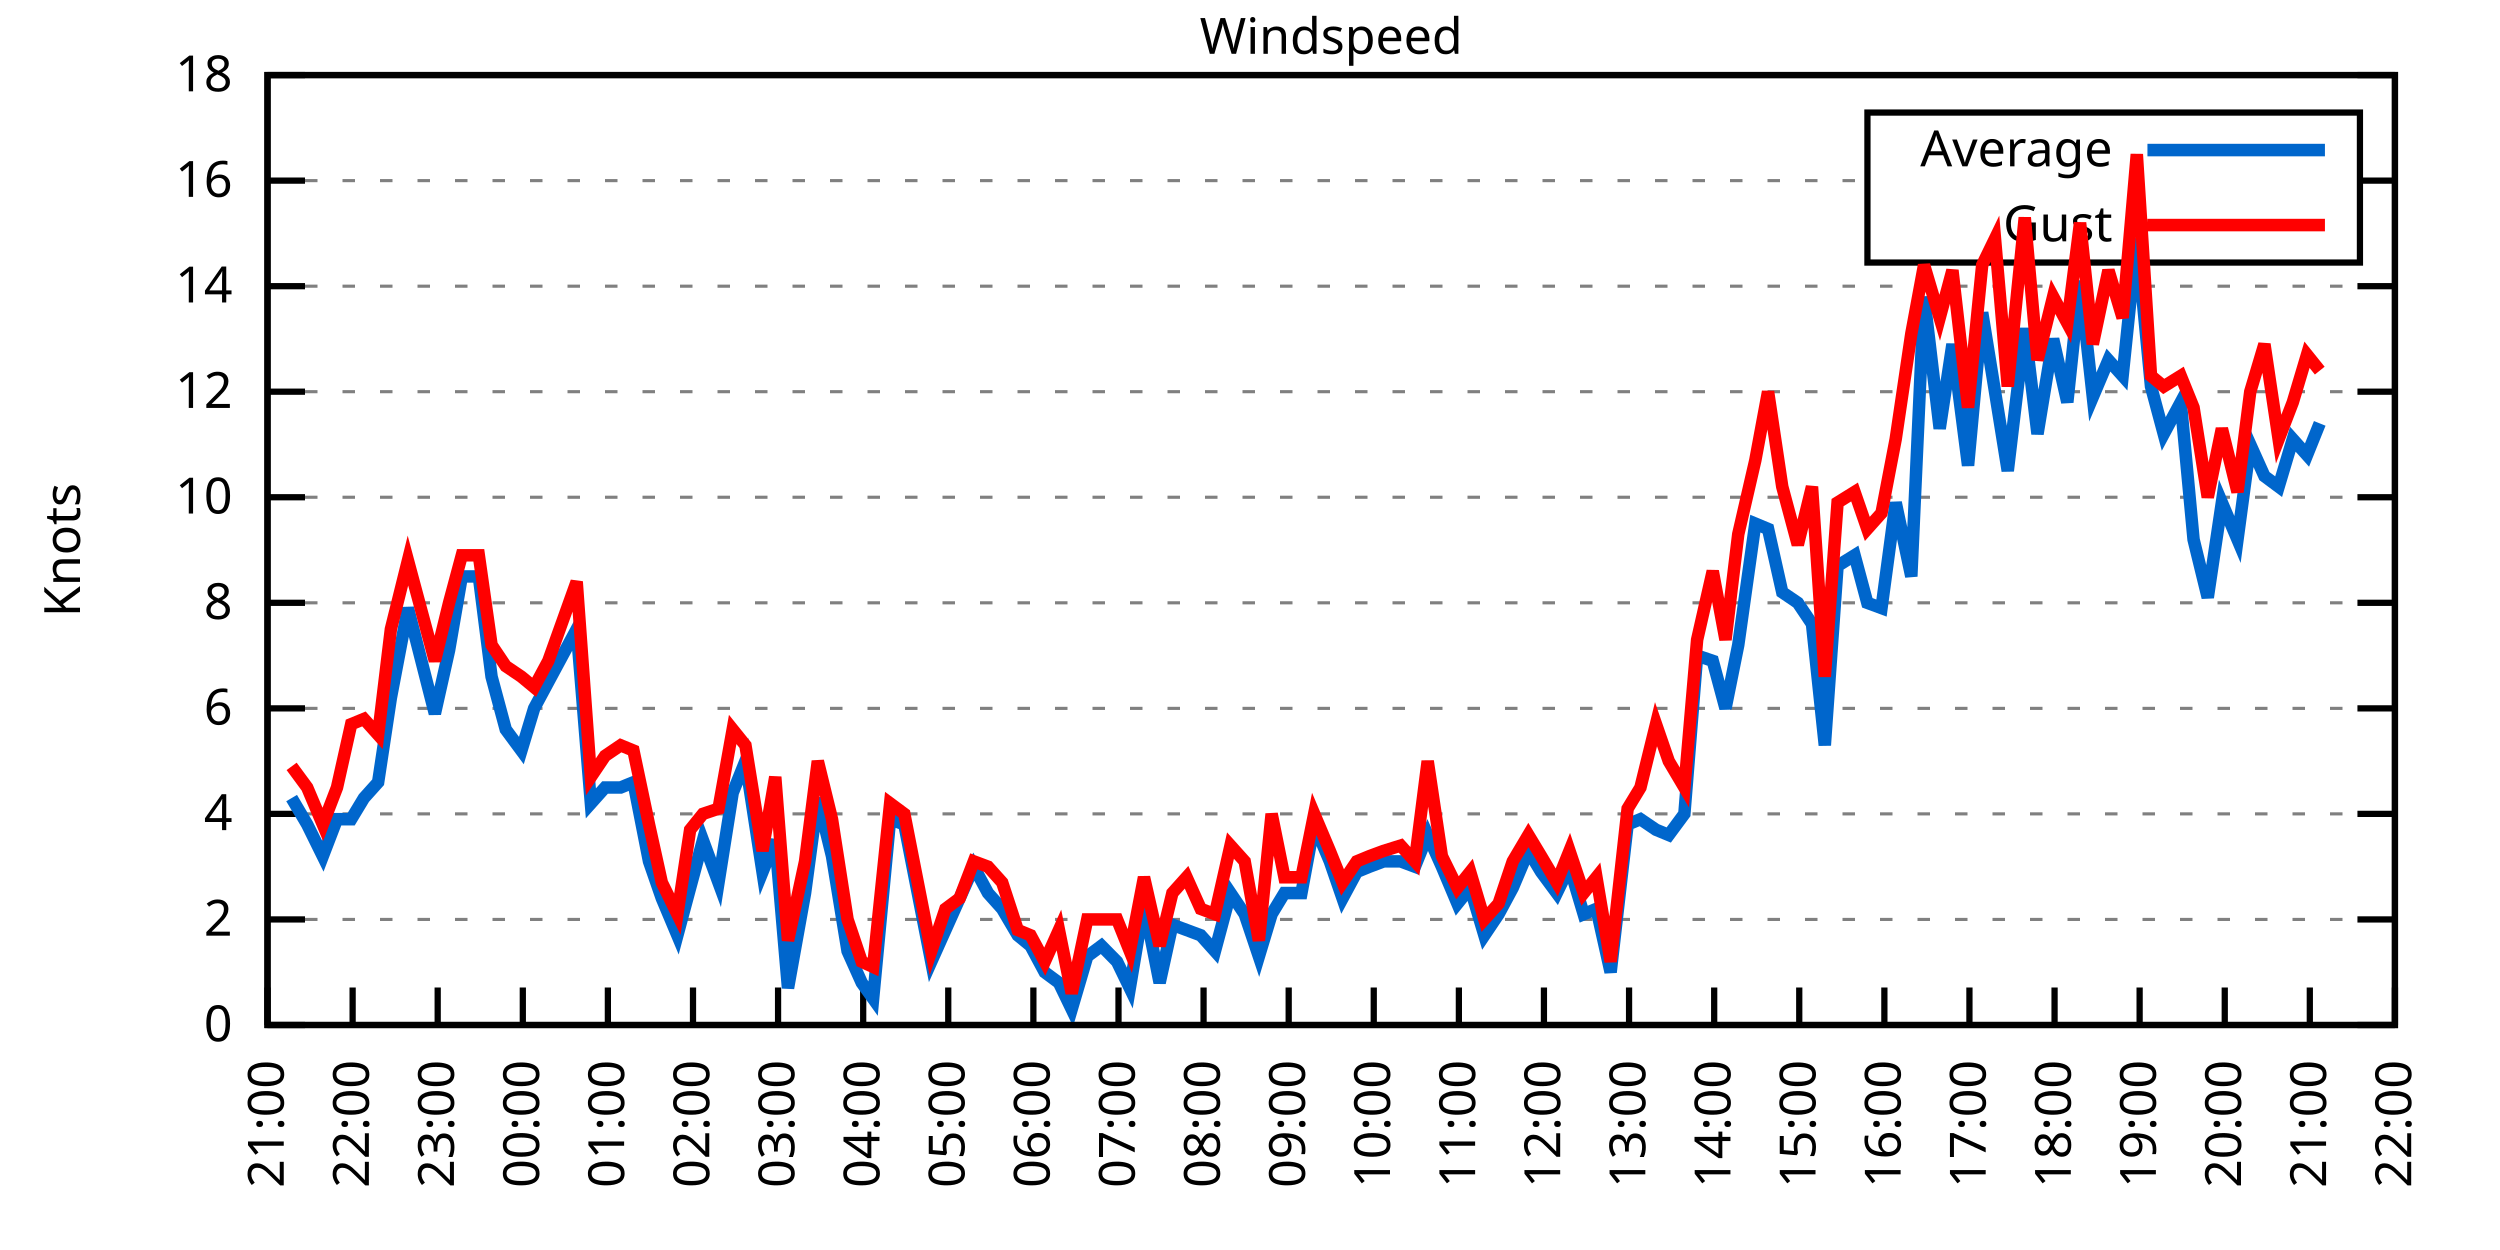
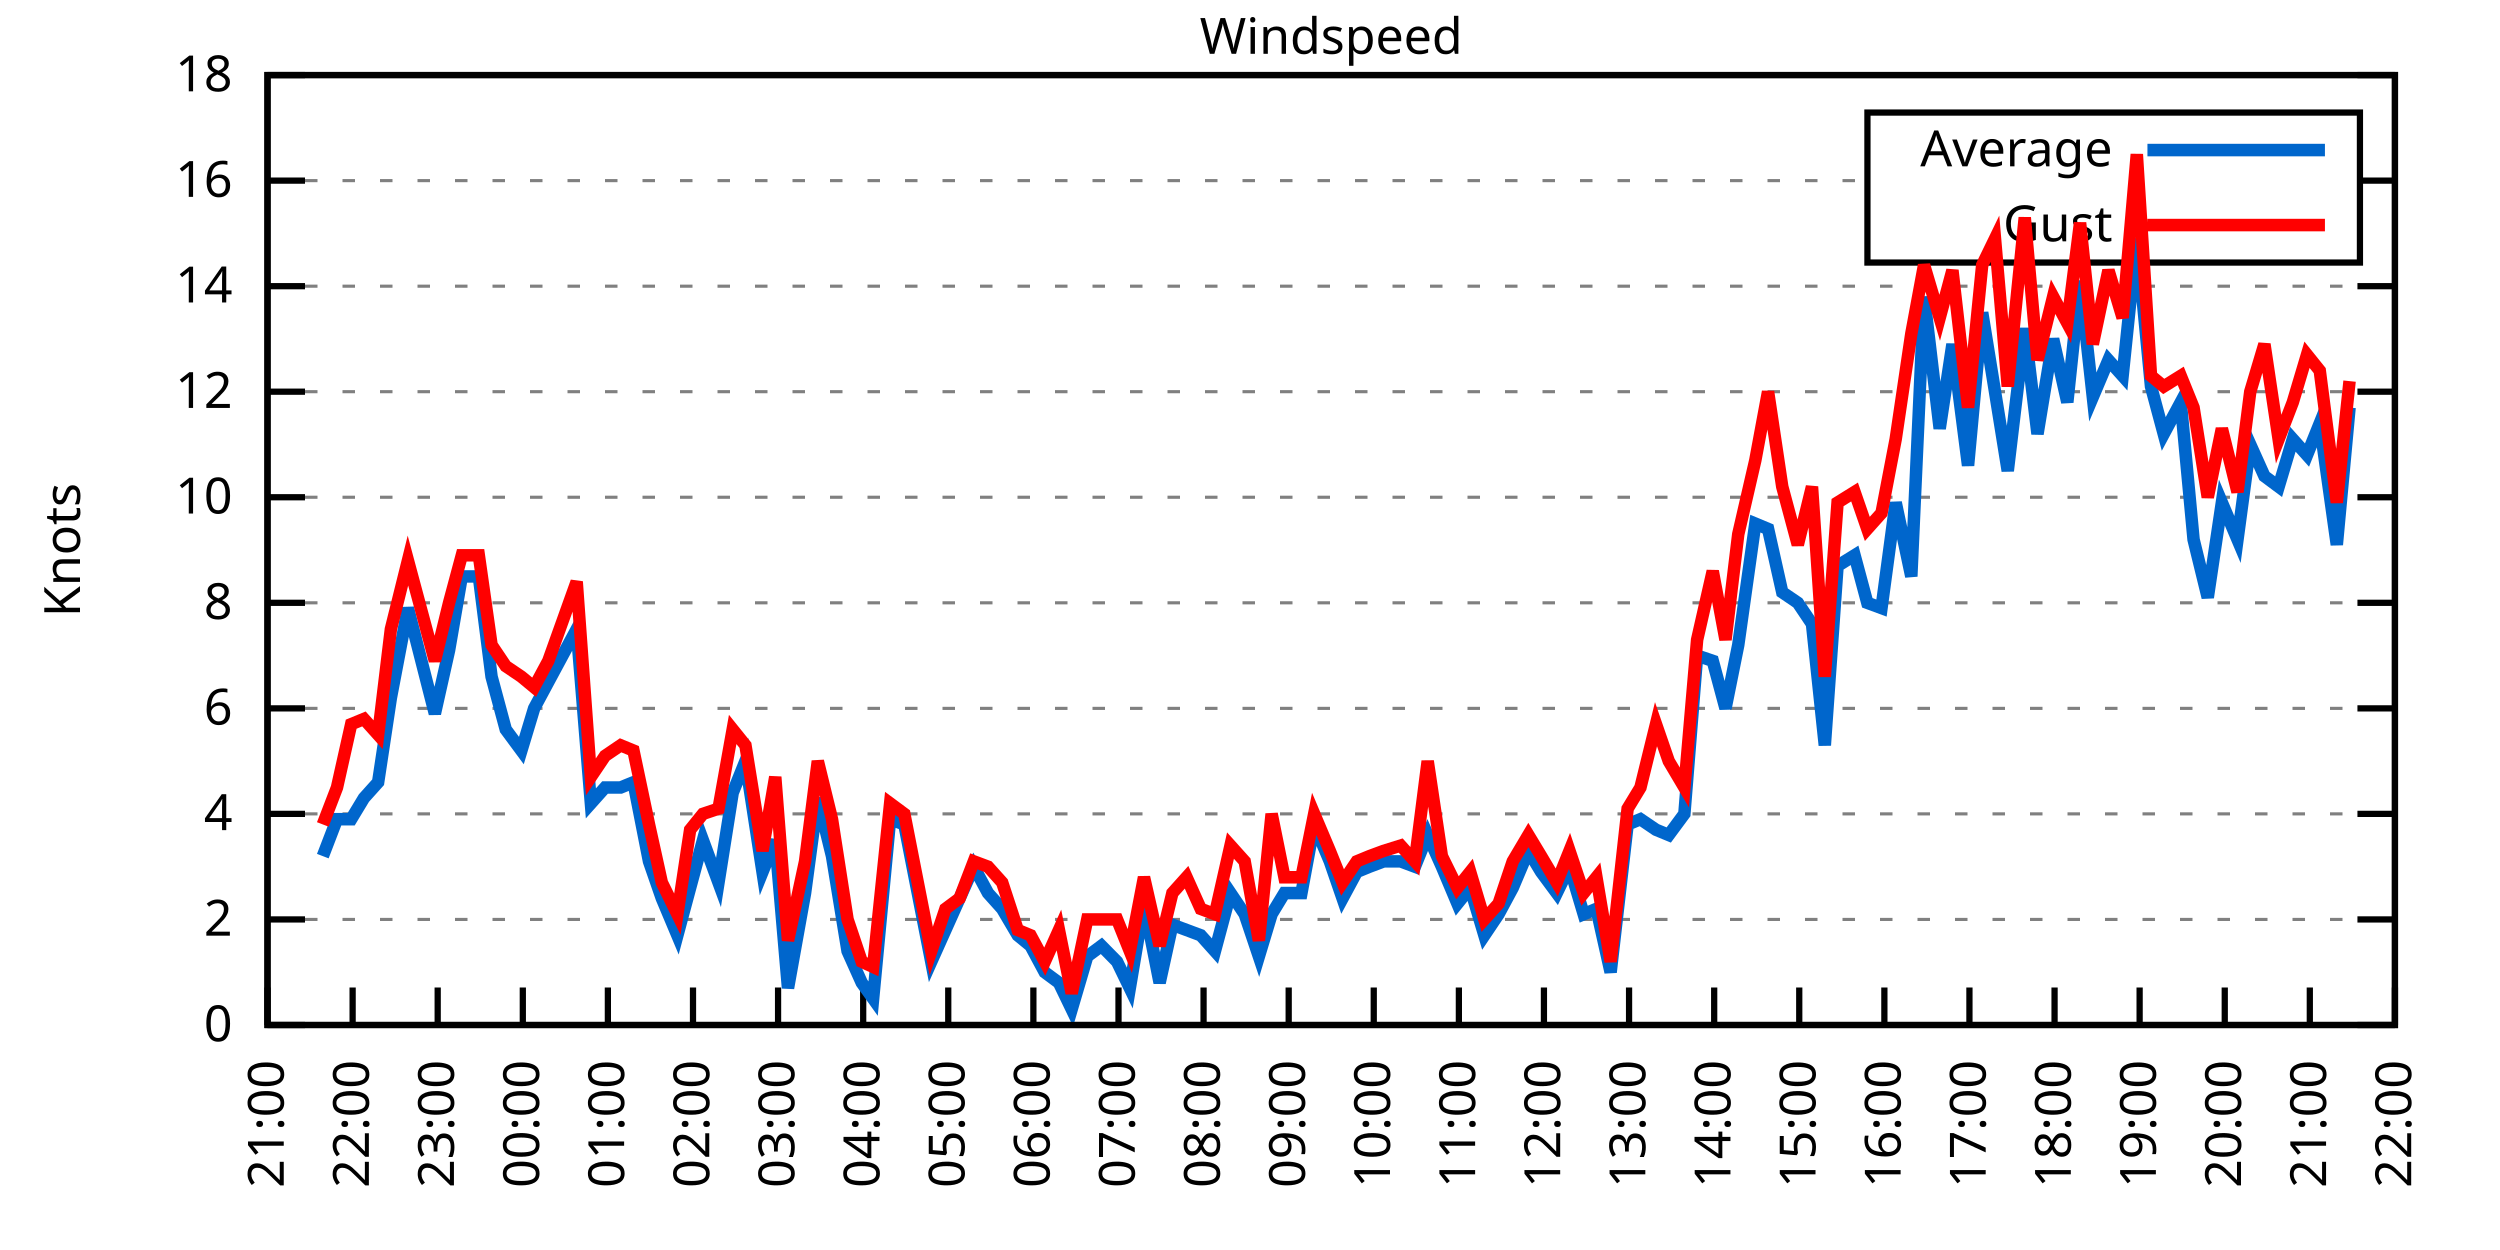
<svg xmlns="http://www.w3.org/2000/svg" xmlns:xlink="http://www.w3.org/1999/xlink" width="400" height="200" viewBox="0 0 400 200">
  <g id="gnuplot_canvas">
    <rect x="0" y="0" width="400" height="200" fill="none" />
    <defs>
      <circle id="gpDot" r="0.5" stroke-width="0.5" stroke="currentColor" />
      <path id="gpPt0" stroke-width="0.333" stroke="currentColor" d="M-1,0 h2 M0,-1 v2" />
      <path id="gpPt1" stroke-width="0.333" stroke="currentColor" d="M-1,-1 L1,1 M1,-1 L-1,1" />
      <path id="gpPt2" stroke-width="0.333" stroke="currentColor" d="M-1,0 L1,0 M0,-1 L0,1 M-1,-1 L1,1 M-1,1 L1,-1" />
      <rect id="gpPt3" stroke-width="0.333" stroke="currentColor" x="-1" y="-1" width="2" height="2" />
      <rect id="gpPt4" stroke-width="0.333" stroke="currentColor" fill="currentColor" x="-1" y="-1" width="2" height="2" />
      <circle id="gpPt5" stroke-width="0.333" stroke="currentColor" cx="0" cy="0" r="1" />
      <use xlink:href="#gpPt5" id="gpPt6" fill="currentColor" stroke="none" />
      <path id="gpPt7" stroke-width="0.333" stroke="currentColor" d="M0,-1.33 L-1.33,0.67 L1.33,0.67 z" />
      <use xlink:href="#gpPt7" id="gpPt8" fill="currentColor" stroke="none" />
      <use xlink:href="#gpPt7" id="gpPt9" stroke="currentColor" transform="rotate(180)" />
      <use xlink:href="#gpPt9" id="gpPt10" fill="currentColor" stroke="none" />
      <use xlink:href="#gpPt3" id="gpPt11" stroke="currentColor" transform="rotate(45)" />
      <use xlink:href="#gpPt11" id="gpPt12" fill="currentColor" stroke="none" />
      <path id="gpPt13" stroke-width="0.333" stroke="currentColor" d="M0,1.330 L1.265,0.411 L0.782,-1.067 L-0.782,-1.076 L-1.265,0.411 z" />
      <use xlink:href="#gpPt13" id="gpPt14" fill="currentColor" stroke="none" />
      <filter id="textbox" filterUnits="objectBoundingBox" x="0" y="0" height="1" width="1">
        <feFlood flood-color="white" flood-opacity="1" result="bgnd" />
        <feComposite in="SourceGraphic" in2="bgnd" operator="atop" />
      </filter>
      <filter id="greybox" filterUnits="objectBoundingBox" x="0" y="0" height="1" width="1">
        <feFlood flood-color="lightgrey" flood-opacity="1" result="grey" />
        <feComposite in="SourceGraphic" in2="grey" operator="atop" />
      </filter>
    </defs>
    <g fill="none" color="white" stroke="currentColor" stroke-width="1.00" stroke-linecap="butt" stroke-linejoin="miter">
</g>
    <g fill="none" color="black" stroke="currentColor" stroke-width="1.00" stroke-linecap="butt" stroke-linejoin="miter">
      <g stroke="none" shape-rendering="crispEdges">
        <polygon fill="rgb(255, 255, 255)" points="42.80,164.00 383.18,164.00 383.18,12.02 42.80,12.02 " />
      </g>
    </g>
    <g fill="none" color="black" stroke="currentColor" stroke-width="1.00" stroke-linecap="butt" stroke-linejoin="miter">
</g>
    <g fill="none" color="black" stroke="black" stroke-width="0.50" stroke-linecap="butt" stroke-linejoin="miter">
</g>
    <g fill="none" color="gray" stroke="currentColor" stroke-width="0.50" stroke-linecap="butt" stroke-linejoin="miter">
      <path stroke="gray" stroke-dasharray="2,4" class="gridline" d="M42.80,164.00 L383.19,164.00  " />
    </g>
    <g fill="none" color="gray" stroke="gray" stroke-width="1.00" stroke-linecap="butt" stroke-linejoin="miter">
</g>
    <g fill="none" color="black" stroke="currentColor" stroke-width="1.00" stroke-linecap="butt" stroke-linejoin="miter">
      <path stroke="black" d="M42.80,164.00 L48.80,164.00 M383.19,164.00 L377.19,164.00  " />
      <g transform="translate(37.20,166.60)" stroke="none" fill="black" font-family="Sans" font-size="8.00" text-anchor="end">
        <text>
          <tspan font-family="Sans"> 0</tspan>
        </text>
      </g>
    </g>
    <g fill="none" color="black" stroke="currentColor" stroke-width="1.00" stroke-linecap="butt" stroke-linejoin="miter">
</g>
    <g fill="none" color="black" stroke="black" stroke-width="0.50" stroke-linecap="butt" stroke-linejoin="miter">
</g>
    <g fill="none" color="gray" stroke="currentColor" stroke-width="0.50" stroke-linecap="butt" stroke-linejoin="miter">
      <path stroke="gray" stroke-dasharray="2,4" class="gridline" d="M42.80,147.11 L383.19,147.11  " />
    </g>
    <g fill="none" color="gray" stroke="gray" stroke-width="1.00" stroke-linecap="butt" stroke-linejoin="miter">
</g>
    <g fill="none" color="black" stroke="currentColor" stroke-width="1.00" stroke-linecap="butt" stroke-linejoin="miter">
      <path stroke="black" d="M42.80,147.11 L48.80,147.11 M383.19,147.11 L377.19,147.11  " />
      <g transform="translate(37.20,149.71)" stroke="none" fill="black" font-family="Sans" font-size="8.00" text-anchor="end">
        <text>
          <tspan font-family="Sans"> 2</tspan>
        </text>
      </g>
    </g>
    <g fill="none" color="black" stroke="currentColor" stroke-width="1.00" stroke-linecap="butt" stroke-linejoin="miter">
</g>
    <g fill="none" color="black" stroke="black" stroke-width="0.50" stroke-linecap="butt" stroke-linejoin="miter">
</g>
    <g fill="none" color="gray" stroke="currentColor" stroke-width="0.50" stroke-linecap="butt" stroke-linejoin="miter">
      <path stroke="gray" stroke-dasharray="2,4" class="gridline" d="M42.80,130.22 L383.19,130.22  " />
    </g>
    <g fill="none" color="gray" stroke="gray" stroke-width="1.00" stroke-linecap="butt" stroke-linejoin="miter">
</g>
    <g fill="none" color="black" stroke="currentColor" stroke-width="1.00" stroke-linecap="butt" stroke-linejoin="miter">
      <path stroke="black" d="M42.80,130.22 L48.80,130.22 M383.19,130.22 L377.19,130.22  " />
      <g transform="translate(37.20,132.82)" stroke="none" fill="black" font-family="Sans" font-size="8.00" text-anchor="end">
        <text>
          <tspan font-family="Sans"> 4</tspan>
        </text>
      </g>
    </g>
    <g fill="none" color="black" stroke="currentColor" stroke-width="1.00" stroke-linecap="butt" stroke-linejoin="miter">
</g>
    <g fill="none" color="black" stroke="black" stroke-width="0.50" stroke-linecap="butt" stroke-linejoin="miter">
</g>
    <g fill="none" color="gray" stroke="currentColor" stroke-width="0.50" stroke-linecap="butt" stroke-linejoin="miter">
      <path stroke="gray" stroke-dasharray="2,4" class="gridline" d="M42.80,113.34 L383.19,113.34  " />
    </g>
    <g fill="none" color="gray" stroke="gray" stroke-width="1.00" stroke-linecap="butt" stroke-linejoin="miter">
</g>
    <g fill="none" color="black" stroke="currentColor" stroke-width="1.00" stroke-linecap="butt" stroke-linejoin="miter">
      <path stroke="black" d="M42.80,113.34 L48.80,113.34 M383.19,113.34 L377.19,113.34  " />
      <g transform="translate(37.20,115.94)" stroke="none" fill="black" font-family="Sans" font-size="8.00" text-anchor="end">
        <text>
          <tspan font-family="Sans"> 6</tspan>
        </text>
      </g>
    </g>
    <g fill="none" color="black" stroke="currentColor" stroke-width="1.00" stroke-linecap="butt" stroke-linejoin="miter">
</g>
    <g fill="none" color="black" stroke="black" stroke-width="0.50" stroke-linecap="butt" stroke-linejoin="miter">
</g>
    <g fill="none" color="gray" stroke="currentColor" stroke-width="0.50" stroke-linecap="butt" stroke-linejoin="miter">
      <path stroke="gray" stroke-dasharray="2,4" class="gridline" d="M42.80,96.45 L383.19,96.45  " />
    </g>
    <g fill="none" color="gray" stroke="gray" stroke-width="1.00" stroke-linecap="butt" stroke-linejoin="miter">
</g>
    <g fill="none" color="black" stroke="currentColor" stroke-width="1.00" stroke-linecap="butt" stroke-linejoin="miter">
      <path stroke="black" d="M42.80,96.45 L48.80,96.45 M383.19,96.45 L377.19,96.45  " />
      <g transform="translate(37.20,99.05)" stroke="none" fill="black" font-family="Sans" font-size="8.00" text-anchor="end">
        <text>
          <tspan font-family="Sans"> 8</tspan>
        </text>
      </g>
    </g>
    <g fill="none" color="black" stroke="currentColor" stroke-width="1.00" stroke-linecap="butt" stroke-linejoin="miter">
</g>
    <g fill="none" color="black" stroke="black" stroke-width="0.50" stroke-linecap="butt" stroke-linejoin="miter">
</g>
    <g fill="none" color="gray" stroke="currentColor" stroke-width="0.50" stroke-linecap="butt" stroke-linejoin="miter">
      <path stroke="gray" stroke-dasharray="2,4" class="gridline" d="M42.80,79.56 L383.19,79.56  " />
    </g>
    <g fill="none" color="gray" stroke="gray" stroke-width="1.00" stroke-linecap="butt" stroke-linejoin="miter">
</g>
    <g fill="none" color="black" stroke="currentColor" stroke-width="1.00" stroke-linecap="butt" stroke-linejoin="miter">
      <path stroke="black" d="M42.80,79.56 L48.80,79.56 M383.19,79.56 L377.19,79.56  " />
      <g transform="translate(37.20,82.16)" stroke="none" fill="black" font-family="Sans" font-size="8.00" text-anchor="end">
        <text>
          <tspan font-family="Sans"> 10</tspan>
        </text>
      </g>
    </g>
    <g fill="none" color="black" stroke="currentColor" stroke-width="1.00" stroke-linecap="butt" stroke-linejoin="miter">
</g>
    <g fill="none" color="black" stroke="black" stroke-width="0.50" stroke-linecap="butt" stroke-linejoin="miter">
</g>
    <g fill="none" color="gray" stroke="currentColor" stroke-width="0.50" stroke-linecap="butt" stroke-linejoin="miter">
      <path stroke="gray" stroke-dasharray="2,4" class="gridline" d="M42.80,62.67 L383.19,62.67  " />
    </g>
    <g fill="none" color="gray" stroke="gray" stroke-width="1.00" stroke-linecap="butt" stroke-linejoin="miter">
</g>
    <g fill="none" color="black" stroke="currentColor" stroke-width="1.00" stroke-linecap="butt" stroke-linejoin="miter">
      <path stroke="black" d="M42.80,62.67 L48.80,62.67 M383.19,62.67 L377.19,62.67  " />
      <g transform="translate(37.20,65.27)" stroke="none" fill="black" font-family="Sans" font-size="8.00" text-anchor="end">
        <text>
          <tspan font-family="Sans"> 12</tspan>
        </text>
      </g>
    </g>
    <g fill="none" color="black" stroke="currentColor" stroke-width="1.00" stroke-linecap="butt" stroke-linejoin="miter">
</g>
    <g fill="none" color="black" stroke="black" stroke-width="0.50" stroke-linecap="butt" stroke-linejoin="miter">
</g>
    <g fill="none" color="gray" stroke="currentColor" stroke-width="0.50" stroke-linecap="butt" stroke-linejoin="miter">
      <path stroke="gray" stroke-dasharray="2,4" class="gridline" d="M42.80,45.79 L383.19,45.79  " />
    </g>
    <g fill="none" color="gray" stroke="gray" stroke-width="1.00" stroke-linecap="butt" stroke-linejoin="miter">
</g>
    <g fill="none" color="black" stroke="currentColor" stroke-width="1.00" stroke-linecap="butt" stroke-linejoin="miter">
      <path stroke="black" d="M42.80,45.79 L48.80,45.79 M383.19,45.79 L377.19,45.79  " />
      <g transform="translate(37.20,48.39)" stroke="none" fill="black" font-family="Sans" font-size="8.00" text-anchor="end">
        <text>
          <tspan font-family="Sans"> 14</tspan>
        </text>
      </g>
    </g>
    <g fill="none" color="black" stroke="currentColor" stroke-width="1.00" stroke-linecap="butt" stroke-linejoin="miter">
</g>
    <g fill="none" color="black" stroke="black" stroke-width="0.50" stroke-linecap="butt" stroke-linejoin="miter">
</g>
    <g fill="none" color="gray" stroke="currentColor" stroke-width="0.50" stroke-linecap="butt" stroke-linejoin="miter">
      <path stroke="gray" stroke-dasharray="2,4" class="gridline" d="M42.80,28.90 L298.79,28.90 M377.59,28.90 L383.19,28.90  " />
    </g>
    <g fill="none" color="gray" stroke="gray" stroke-width="1.00" stroke-linecap="butt" stroke-linejoin="miter">
</g>
    <g fill="none" color="black" stroke="currentColor" stroke-width="1.00" stroke-linecap="butt" stroke-linejoin="miter">
      <path stroke="black" d="M42.80,28.90 L48.80,28.90 M383.19,28.90 L377.19,28.90  " />
      <g transform="translate(37.20,31.50)" stroke="none" fill="black" font-family="Sans" font-size="8.00" text-anchor="end">
        <text>
          <tspan font-family="Sans"> 16</tspan>
        </text>
      </g>
    </g>
    <g fill="none" color="black" stroke="currentColor" stroke-width="1.00" stroke-linecap="butt" stroke-linejoin="miter">
</g>
    <g fill="none" color="black" stroke="black" stroke-width="0.50" stroke-linecap="butt" stroke-linejoin="miter">
</g>
    <g fill="none" color="gray" stroke="currentColor" stroke-width="0.50" stroke-linecap="butt" stroke-linejoin="miter">
      <path stroke="gray" stroke-dasharray="2,4" class="gridline" d="M42.80,12.01 L383.19,12.01  " />
    </g>
    <g fill="none" color="gray" stroke="gray" stroke-width="1.00" stroke-linecap="butt" stroke-linejoin="miter">
</g>
    <g fill="none" color="black" stroke="currentColor" stroke-width="1.00" stroke-linecap="butt" stroke-linejoin="miter">
      <path stroke="black" d="M42.80,12.01 L48.80,12.01 M383.19,12.01 L377.19,12.01  " />
      <g transform="translate(37.20,14.61)" stroke="none" fill="black" font-family="Sans" font-size="8.00" text-anchor="end">
        <text>
          <tspan font-family="Sans"> 18</tspan>
        </text>
      </g>
    </g>
    <g fill="none" color="black" stroke="currentColor" stroke-width="1.00" stroke-linecap="butt" stroke-linejoin="miter">
      <path stroke="black" d="M42.80,164.00 L42.80,158.00  " />
      <g transform="translate(45.40,169.60) rotate(270.00)" stroke="none" fill="black" font-family="Sans" font-size="8.00" text-anchor="end">
        <text>
          <tspan font-family="Sans">21:00</tspan>
        </text>
      </g>
    </g>
    <g fill="none" color="black" stroke="currentColor" stroke-width="1.00" stroke-linecap="butt" stroke-linejoin="miter">
      <path stroke="black" d="M56.42,164.00 L56.42,158.00  " />
      <g transform="translate(59.02,169.60) rotate(270.00)" stroke="none" fill="black" font-family="Sans" font-size="8.00" text-anchor="end">
        <text>
          <tspan font-family="Sans">22:00</tspan>
        </text>
      </g>
    </g>
    <g fill="none" color="black" stroke="currentColor" stroke-width="1.00" stroke-linecap="butt" stroke-linejoin="miter">
      <path stroke="black" d="M70.03,164.00 L70.03,158.00  " />
      <g transform="translate(72.63,169.60) rotate(270.00)" stroke="none" fill="black" font-family="Sans" font-size="8.00" text-anchor="end">
        <text>
          <tspan font-family="Sans">23:00</tspan>
        </text>
      </g>
    </g>
    <g fill="none" color="black" stroke="currentColor" stroke-width="1.00" stroke-linecap="butt" stroke-linejoin="miter">
      <path stroke="black" d="M83.65,164.00 L83.65,158.00  " />
      <g transform="translate(86.25,169.60) rotate(270.00)" stroke="none" fill="black" font-family="Sans" font-size="8.00" text-anchor="end">
        <text>
          <tspan font-family="Sans">00:00</tspan>
        </text>
      </g>
    </g>
    <g fill="none" color="black" stroke="currentColor" stroke-width="1.00" stroke-linecap="butt" stroke-linejoin="miter">
      <path stroke="black" d="M97.26,164.00 L97.26,158.00  " />
      <g transform="translate(99.86,169.60) rotate(270.00)" stroke="none" fill="black" font-family="Sans" font-size="8.00" text-anchor="end">
        <text>
          <tspan font-family="Sans">01:00</tspan>
        </text>
      </g>
    </g>
    <g fill="none" color="black" stroke="currentColor" stroke-width="1.00" stroke-linecap="butt" stroke-linejoin="miter">
      <path stroke="black" d="M110.88,164.00 L110.88,158.00  " />
      <g transform="translate(113.48,169.60) rotate(270.00)" stroke="none" fill="black" font-family="Sans" font-size="8.00" text-anchor="end">
        <text>
          <tspan font-family="Sans">02:00</tspan>
        </text>
      </g>
    </g>
    <g fill="none" color="black" stroke="currentColor" stroke-width="1.00" stroke-linecap="butt" stroke-linejoin="miter">
      <path stroke="black" d="M124.49,164.00 L124.49,158.00  " />
      <g transform="translate(127.09,169.60) rotate(270.00)" stroke="none" fill="black" font-family="Sans" font-size="8.00" text-anchor="end">
        <text>
          <tspan font-family="Sans">03:00</tspan>
        </text>
      </g>
    </g>
    <g fill="none" color="black" stroke="currentColor" stroke-width="1.00" stroke-linecap="butt" stroke-linejoin="miter">
      <path stroke="black" d="M138.11,164.00 L138.11,158.00  " />
      <g transform="translate(140.71,169.60) rotate(270.00)" stroke="none" fill="black" font-family="Sans" font-size="8.00" text-anchor="end">
        <text>
          <tspan font-family="Sans">04:00</tspan>
        </text>
      </g>
    </g>
    <g fill="none" color="black" stroke="currentColor" stroke-width="1.00" stroke-linecap="butt" stroke-linejoin="miter">
      <path stroke="black" d="M151.72,164.00 L151.72,158.00  " />
      <g transform="translate(154.32,169.60) rotate(270.00)" stroke="none" fill="black" font-family="Sans" font-size="8.00" text-anchor="end">
        <text>
          <tspan font-family="Sans">05:00</tspan>
        </text>
      </g>
    </g>
    <g fill="none" color="black" stroke="currentColor" stroke-width="1.00" stroke-linecap="butt" stroke-linejoin="miter">
      <path stroke="black" d="M165.34,164.00 L165.34,158.00  " />
      <g transform="translate(167.94,169.60) rotate(270.00)" stroke="none" fill="black" font-family="Sans" font-size="8.00" text-anchor="end">
        <text>
          <tspan font-family="Sans">06:00</tspan>
        </text>
      </g>
    </g>
    <g fill="none" color="black" stroke="currentColor" stroke-width="1.00" stroke-linecap="butt" stroke-linejoin="miter">
      <path stroke="black" d="M178.96,164.00 L178.96,158.00  " />
      <g transform="translate(181.56,169.60) rotate(270.00)" stroke="none" fill="black" font-family="Sans" font-size="8.00" text-anchor="end">
        <text>
          <tspan font-family="Sans">07:00</tspan>
        </text>
      </g>
    </g>
    <g fill="none" color="black" stroke="currentColor" stroke-width="1.00" stroke-linecap="butt" stroke-linejoin="miter">
      <path stroke="black" d="M192.57,164.00 L192.57,158.00  " />
      <g transform="translate(195.17,169.60) rotate(270.00)" stroke="none" fill="black" font-family="Sans" font-size="8.00" text-anchor="end">
        <text>
          <tspan font-family="Sans">08:00</tspan>
        </text>
      </g>
    </g>
    <g fill="none" color="black" stroke="currentColor" stroke-width="1.00" stroke-linecap="butt" stroke-linejoin="miter">
      <path stroke="black" d="M206.19,164.00 L206.19,158.00  " />
      <g transform="translate(208.79,169.60) rotate(270.00)" stroke="none" fill="black" font-family="Sans" font-size="8.00" text-anchor="end">
        <text>
          <tspan font-family="Sans">09:00</tspan>
        </text>
      </g>
    </g>
    <g fill="none" color="black" stroke="currentColor" stroke-width="1.00" stroke-linecap="butt" stroke-linejoin="miter">
      <path stroke="black" d="M219.80,164.00 L219.80,158.00  " />
      <g transform="translate(222.40,169.60) rotate(270.00)" stroke="none" fill="black" font-family="Sans" font-size="8.00" text-anchor="end">
        <text>
          <tspan font-family="Sans">10:00</tspan>
        </text>
      </g>
    </g>
    <g fill="none" color="black" stroke="currentColor" stroke-width="1.00" stroke-linecap="butt" stroke-linejoin="miter">
      <path stroke="black" d="M233.42,164.00 L233.42,158.00  " />
      <g transform="translate(236.02,169.60) rotate(270.00)" stroke="none" fill="black" font-family="Sans" font-size="8.00" text-anchor="end">
        <text>
          <tspan font-family="Sans">11:00</tspan>
        </text>
      </g>
    </g>
    <g fill="none" color="black" stroke="currentColor" stroke-width="1.00" stroke-linecap="butt" stroke-linejoin="miter">
      <path stroke="black" d="M247.03,164.00 L247.03,158.00  " />
      <g transform="translate(249.63,169.60) rotate(270.00)" stroke="none" fill="black" font-family="Sans" font-size="8.00" text-anchor="end">
        <text>
          <tspan font-family="Sans">12:00</tspan>
        </text>
      </g>
    </g>
    <g fill="none" color="black" stroke="currentColor" stroke-width="1.00" stroke-linecap="butt" stroke-linejoin="miter">
      <path stroke="black" d="M260.65,164.00 L260.65,158.00  " />
      <g transform="translate(263.25,169.60) rotate(270.00)" stroke="none" fill="black" font-family="Sans" font-size="8.00" text-anchor="end">
        <text>
          <tspan font-family="Sans">13:00</tspan>
        </text>
      </g>
    </g>
    <g fill="none" color="black" stroke="currentColor" stroke-width="1.00" stroke-linecap="butt" stroke-linejoin="miter">
      <path stroke="black" d="M274.27,164.00 L274.27,158.00  " />
      <g transform="translate(276.87,169.60) rotate(270.00)" stroke="none" fill="black" font-family="Sans" font-size="8.00" text-anchor="end">
        <text>
          <tspan font-family="Sans">14:00</tspan>
        </text>
      </g>
    </g>
    <g fill="none" color="black" stroke="currentColor" stroke-width="1.00" stroke-linecap="butt" stroke-linejoin="miter">
      <path stroke="black" d="M287.88,164.00 L287.88,158.00  " />
      <g transform="translate(290.48,169.60) rotate(270.00)" stroke="none" fill="black" font-family="Sans" font-size="8.00" text-anchor="end">
        <text>
          <tspan font-family="Sans">15:00</tspan>
        </text>
      </g>
    </g>
    <g fill="none" color="black" stroke="currentColor" stroke-width="1.00" stroke-linecap="butt" stroke-linejoin="miter">
      <path stroke="black" d="M301.50,164.00 L301.50,158.00  " />
      <g transform="translate(304.10,169.60) rotate(270.00)" stroke="none" fill="black" font-family="Sans" font-size="8.00" text-anchor="end">
        <text>
          <tspan font-family="Sans">16:00</tspan>
        </text>
      </g>
    </g>
    <g fill="none" color="black" stroke="currentColor" stroke-width="1.00" stroke-linecap="butt" stroke-linejoin="miter">
      <path stroke="black" d="M315.11,164.00 L315.11,158.00  " />
      <g transform="translate(317.71,169.60) rotate(270.00)" stroke="none" fill="black" font-family="Sans" font-size="8.00" text-anchor="end">
        <text>
          <tspan font-family="Sans">17:00</tspan>
        </text>
      </g>
    </g>
    <g fill="none" color="black" stroke="currentColor" stroke-width="1.00" stroke-linecap="butt" stroke-linejoin="miter">
      <path stroke="black" d="M328.73,164.00 L328.73,158.00  " />
      <g transform="translate(331.33,169.60) rotate(270.00)" stroke="none" fill="black" font-family="Sans" font-size="8.00" text-anchor="end">
        <text>
          <tspan font-family="Sans">18:00</tspan>
        </text>
      </g>
    </g>
    <g fill="none" color="black" stroke="currentColor" stroke-width="1.00" stroke-linecap="butt" stroke-linejoin="miter">
      <path stroke="black" d="M342.34,164.00 L342.34,158.00  " />
      <g transform="translate(344.94,169.60) rotate(270.00)" stroke="none" fill="black" font-family="Sans" font-size="8.00" text-anchor="end">
        <text>
          <tspan font-family="Sans">19:00</tspan>
        </text>
      </g>
    </g>
    <g fill="none" color="black" stroke="currentColor" stroke-width="1.00" stroke-linecap="butt" stroke-linejoin="miter">
      <path stroke="black" d="M355.96,164.00 L355.96,158.00  " />
      <g transform="translate(358.56,169.60) rotate(270.00)" stroke="none" fill="black" font-family="Sans" font-size="8.00" text-anchor="end">
        <text>
          <tspan font-family="Sans">20:00</tspan>
        </text>
      </g>
    </g>
    <g fill="none" color="black" stroke="currentColor" stroke-width="1.00" stroke-linecap="butt" stroke-linejoin="miter">
      <path stroke="black" d="M369.57,164.00 L369.57,158.00  " />
      <g transform="translate(372.17,169.60) rotate(270.00)" stroke="none" fill="black" font-family="Sans" font-size="8.00" text-anchor="end">
        <text>
          <tspan font-family="Sans">21:00</tspan>
        </text>
      </g>
    </g>
    <g fill="none" color="black" stroke="currentColor" stroke-width="1.00" stroke-linecap="butt" stroke-linejoin="miter">
      <path stroke="black" d="M383.19,164.00 L383.19,158.00  " />
      <g transform="translate(385.79,169.60) rotate(270.00)" stroke="none" fill="black" font-family="Sans" font-size="8.00" text-anchor="end">
        <text>
          <tspan font-family="Sans">22:00</tspan>
        </text>
      </g>
    </g>
    <g fill="none" color="black" stroke="currentColor" stroke-width="1.00" stroke-linecap="butt" stroke-linejoin="miter">
</g>
    <g fill="none" color="black" stroke="currentColor" stroke-width="1.00" stroke-linecap="butt" stroke-linejoin="miter">
      <path stroke="black" d="M42.80,12.01 L42.80,164.00 L383.19,164.00 L383.19,12.01 L42.80,12.01 Z  " />
    </g>
    <g fill="none" color="black" stroke="currentColor" stroke-width="1.00" stroke-linecap="butt" stroke-linejoin="miter">
</g>
    <g fill="none" color="black" stroke="currentColor" stroke-width="1.00" stroke-linecap="butt" stroke-linejoin="miter">
      <path stroke="black" d="M298.79,42.01 L298.79,18.01 L377.59,18.01 L377.59,42.01 L298.79,42.01 Z  " />
    </g>
    <g id="Windspeed_plot_1">
      <g fill="none" color="white" stroke="black" stroke-width="2.00" stroke-linecap="butt" stroke-linejoin="miter">
</g>
      <g fill="none" color="black" stroke="currentColor" stroke-width="2.00" stroke-linecap="butt" stroke-linejoin="miter">
        <g transform="translate(337.99,26.61)" stroke="none" fill="black" font-family="Sans" font-size="8.00" text-anchor="end">
          <text>
            <tspan font-family="Sans">Average</tspan>
          </text>
        </g>
      </g>
      <g fill="none" color="black" stroke="currentColor" stroke-width="2.00" stroke-linecap="butt" stroke-linejoin="miter">
-         <path stroke="rgb(  0, 102, 204)" d="M343.59,24.01 L371.99,24.01 M46.66,127.69 L49.15,131.91 L51.65,136.98 L53.92,131.07 L56.19,131.07 L58.23,127.69   L60.50,125.16 L62.54,111.65 L65.27,97.29 L69.58,114.18 L71.85,104.05 L73.89,92.23 L76.61,92.23 L78.65,108.27   L80.92,116.71 L83.42,120.09 L85.46,113.34 L87.73,109.11 L92.27,100.67 L94.54,128.54 L96.81,126.00 L99.30,126.00   L101.35,125.16 L103.84,137.82 L105.89,143.73 L108.38,149.65 L110.42,142.05 L112.47,134.45 L114.96,141.20 L117.23,126.85   L119.27,121.78 L122.00,139.51 L124.04,134.45 L126.08,158.09 L128.81,142.89 L130.85,127.69 L133.12,136.98 L135.61,152.18   L137.88,157.24 L139.70,159.78 L142.42,131.07 L144.69,131.91 L146.51,141.20 L149.00,153.87 L151.27,148.80 L153.54,143.73   L155.81,138.67 L158.08,142.89 L160.35,145.42 L162.84,149.65 L164.89,151.33 L167.16,155.56 L169.43,157.24 L171.47,161.47   L173.96,153.02 L176.23,151.33 L178.73,153.87 L180.77,158.09 L183.04,144.58 L185.54,157.24 L187.58,147.96 L189.85,148.80   L192.12,149.65 L194.39,152.18 L196.88,142.89 L199.15,146.27 L201.42,153.02 L203.46,146.27 L205.51,142.89 L208.23,142.89   L210.27,131.91 L212.77,137.82 L214.81,143.73 L217.08,139.51 L219.12,138.67 L221.39,137.82 L224.11,137.82 L226.38,138.67   L228.43,133.60 L230.70,138.67 L233.19,144.58 L235.23,142.05 L237.50,149.65 L239.77,146.27 L242.04,142.05 L244.54,136.14   L246.58,139.51 L249.08,142.89 L251.12,138.67 L253.39,146.27 L255.43,145.42 L257.70,155.56 L260.42,131.91 L262.47,131.07   L264.96,132.76 L267.00,133.60 L269.50,130.22 L271.54,104.89 L274.04,105.74 L276.08,113.34 L278.12,103.20 L280.85,83.78   L282.89,84.63 L285.16,94.76 L287.65,96.45 L289.92,99.83 L291.97,119.25 L294.01,90.54 L296.73,88.85 L298.77,96.45   L301.04,97.29 L303.31,80.41 L305.81,92.23 L307.85,47.47 L310.35,68.58 L312.39,55.07 L314.89,74.49 L317.15,50.01   L319.20,62.67 L321.24,75.34 L323.96,52.54 L326.00,69.43 L328.50,54.23 L330.77,64.36 L332.81,44.94 L334.85,63.52   L337.35,57.61 L339.62,60.14 L341.89,38.19 L344.16,61.83 L346.20,69.43 L348.92,64.36 L350.97,86.32 L353.24,95.60   L355.50,80.41 L358.00,86.32 L360.04,71.12 L362.31,76.18 L364.58,77.87 L366.85,70.27 L369.12,72.81 L371.16,67.74    " />
+         <path stroke="rgb(  0, 102, 204)" d="M343.59,24.01 L371.99,24.01 M51.65,136.98 L53.92,131.07 L56.19,131.07 L58.23,127.69 L60.50,125.16 L62.54,111.65   L65.27,97.29 L69.58,114.18 L71.85,104.05 L73.89,92.23 L76.61,92.23 L78.65,108.27 L80.92,116.71 L83.42,120.09   L85.46,113.34 L87.73,109.11 L92.27,100.67 L94.54,128.54 L96.81,126.00 L99.30,126.00 L101.35,125.16 L103.84,137.82   L105.89,143.73 L108.38,149.65 L110.42,142.05 L112.47,134.45 L114.96,141.20 L117.23,126.85 L119.27,121.78 L122.00,139.51   L124.04,134.45 L126.08,158.09 L128.81,142.89 L130.85,127.69 L133.12,136.98 L135.61,152.18 L137.88,157.24 L139.70,159.78   L142.42,131.07 L144.69,131.91 L146.51,141.20 L149.00,153.87 L151.27,148.80 L153.54,143.73 L155.81,138.67 L158.08,142.89   L160.35,145.42 L162.84,149.65 L164.89,151.33 L167.16,155.56 L169.43,157.24 L171.47,161.47 L173.96,153.02 L176.23,151.33   L178.73,153.87 L180.77,158.09 L183.04,144.58 L185.54,157.24 L187.58,147.96 L189.85,148.80 L192.12,149.65 L194.39,152.18   L196.88,142.89 L199.15,146.27 L201.42,153.02 L203.46,146.27 L205.51,142.89 L208.23,142.89 L210.27,131.91 L212.77,137.82   L214.81,143.73 L217.08,139.51 L219.12,138.67 L221.39,137.82 L224.11,137.82 L226.38,138.67 L228.43,133.60 L230.70,138.67   L233.19,144.58 L235.23,142.05 L237.50,149.65 L239.77,146.27 L242.04,142.05 L244.54,136.14 L246.58,139.51 L249.08,142.89   L251.12,138.67 L253.39,146.27 L255.43,145.42 L257.70,155.56 L260.42,131.91 L262.47,131.07 L264.96,132.76 L267.00,133.60   L269.50,130.22 L271.54,104.89 L274.04,105.74 L276.08,113.34 L278.12,103.20 L280.85,83.78 L282.89,84.63 L285.16,94.76   L287.65,96.45 L289.92,99.83 L291.97,119.25 L294.01,90.54 L296.73,88.85 L298.77,96.45 L301.04,97.29 L303.31,80.41   L305.81,92.23 L307.85,47.47 L310.35,68.58 L312.39,55.07 L314.89,74.49 L317.15,50.01 L319.20,62.67 L321.24,75.34   L323.96,52.54 L326.00,69.43 L328.50,54.23 L330.77,64.36 L332.81,44.94 L334.85,63.52 L337.35,57.61 L339.62,60.14   L341.89,38.19 L344.16,61.83 L346.20,69.43 L348.92,64.36 L350.97,86.32 L353.24,95.60 L355.50,80.41 L358.00,86.32   L360.04,71.12 L362.31,76.18 L364.58,77.87 L366.85,70.27 L369.12,72.81 L371.16,67.74 L373.89,87.16 L375.93,65.21    " />
      </g>
    </g>
    <g id="Windspeed_plot_2">
      <g fill="none" color="black" stroke="currentColor" stroke-width="2.00" stroke-linecap="butt" stroke-linejoin="miter">
        <g transform="translate(337.99,38.61)" stroke="none" fill="black" font-family="Sans" font-size="8.00" text-anchor="end">
          <text>
            <tspan font-family="Sans">Gust</tspan>
          </text>
        </g>
      </g>
      <g fill="none" color="black" stroke="currentColor" stroke-width="2.00" stroke-linecap="butt" stroke-linejoin="miter">
-         <path stroke="rgb(255,   0,   0)" d="M343.59,36.01 L371.99,36.01 M46.66,122.62 L49.15,126.00 L51.65,131.91 L53.92,126.00 L56.19,115.87 L58.23,115.03   L60.50,117.56 L62.54,100.67 L65.27,89.69 L69.58,105.74 L71.85,96.45 L73.89,88.85 L76.61,88.85 L78.65,103.20   L80.92,106.58 L83.42,108.27 L85.46,109.96 L87.73,105.74 L92.27,93.07 L94.54,124.31 L96.81,120.94 L99.30,119.25   L101.35,120.09 L103.84,131.91 L105.89,141.20 L108.38,146.27 L110.42,132.76 L112.47,130.22 L114.96,129.38 L117.23,116.71   L119.27,119.25 L122.00,136.14 L124.04,124.31 L126.08,150.49 L128.81,137.82 L130.85,121.78 L133.12,131.07 L135.61,147.11   L137.88,153.87 L139.70,154.71 L142.42,128.54 L144.69,130.22 L146.51,139.51 L149.00,152.18 L151.27,145.42 L153.54,143.73   L155.81,137.82 L158.08,138.67 L160.35,141.20 L162.84,148.80 L164.89,149.65 L167.16,153.87 L169.43,148.80 L171.47,158.93   L173.96,147.11 L176.23,147.11 L178.73,147.11 L180.77,152.18 L183.04,140.36 L185.54,151.33 L187.58,142.89 L189.85,140.36   L192.12,145.42 L194.39,146.27 L196.88,135.29 L199.15,137.82 L201.42,150.49 L203.46,130.22 L205.51,140.36 L208.23,140.36   L210.27,130.22 L212.77,136.14 L214.81,141.20 L217.08,137.82 L219.12,136.98 L221.39,136.14 L224.11,135.29 L226.38,137.82   L228.43,121.78 L230.70,136.98 L233.19,142.05 L235.23,139.51 L237.50,147.11 L239.77,144.58 L242.04,137.82 L244.54,133.60   L246.58,136.98 L249.08,141.20 L251.12,136.14 L253.39,142.89 L255.43,140.36 L257.70,153.87 L260.42,129.38 L262.47,126.00   L264.96,115.87 L267.00,121.78 L269.50,126.00 L271.54,102.36 L274.04,91.38 L276.08,102.36 L278.12,85.47 L280.85,73.65   L282.89,62.67 L285.16,77.87 L287.65,87.16 L289.92,77.87 L291.97,108.27 L294.01,80.41 L296.73,78.72 L298.77,84.63   L301.04,82.09 L303.31,70.27 L305.81,53.39 L307.85,42.41 L310.35,50.85 L312.39,43.25 L314.89,65.21 L317.15,42.41   L319.20,38.19 L321.24,61.83 L323.96,34.81 L326.00,57.61 L328.50,47.47 L330.77,51.70 L332.81,35.65 L334.85,55.07   L337.35,43.25 L339.62,50.85 L341.89,24.68 L344.16,60.14 L346.20,61.83 L348.92,60.14 L350.97,65.21 L353.24,79.56   L355.50,68.58 L358.00,78.72 L360.04,62.67 L362.31,55.07 L364.58,70.27 L366.85,64.36 L369.12,56.76 L371.16,59.30    " />
+         <path stroke="rgb(255,   0,   0)" d="M343.59,36.01 L371.99,36.01 M51.65,131.91 L53.92,126.00 L56.19,115.87 L58.23,115.03 L60.50,117.56 L62.54,100.67   L65.27,89.69 L69.58,105.74 L71.85,96.45 L73.89,88.85 L76.61,88.85 L78.65,103.20 L80.92,106.58 L83.42,108.27   L85.46,109.96 L87.73,105.74 L92.27,93.07 L94.54,124.31 L96.81,120.94 L99.30,119.25 L101.35,120.09 L103.84,131.91   L105.89,141.20 L108.38,146.27 L110.42,132.76 L112.47,130.22 L114.96,129.38 L117.23,116.71 L119.27,119.25 L122.00,136.14   L124.04,124.31 L126.08,150.49 L128.81,137.82 L130.85,121.78 L133.12,131.07 L135.61,147.11 L137.88,153.87 L139.70,154.71   L142.42,128.54 L144.69,130.22 L146.51,139.51 L149.00,152.18 L151.27,145.42 L153.54,143.73 L155.81,137.82 L158.08,138.67   L160.35,141.20 L162.84,148.80 L164.89,149.65 L167.16,153.87 L169.43,148.80 L171.47,158.93 L173.96,147.11 L176.23,147.11   L178.73,147.11 L180.77,152.18 L183.04,140.36 L185.54,151.33 L187.58,142.89 L189.85,140.36 L192.12,145.42 L194.39,146.27   L196.88,135.29 L199.15,137.82 L201.42,150.49 L203.46,130.22 L205.51,140.36 L208.23,140.36 L210.27,130.22 L212.77,136.14   L214.81,141.20 L217.08,137.82 L219.12,136.98 L221.39,136.14 L224.11,135.29 L226.38,137.82 L228.43,121.78 L230.70,136.98   L233.19,142.05 L235.23,139.51 L237.50,147.11 L239.77,144.58 L242.04,137.82 L244.54,133.60 L246.58,136.98 L249.08,141.20   L251.12,136.14 L253.39,142.89 L255.43,140.36 L257.70,153.87 L260.42,129.38 L262.47,126.00 L264.96,115.87 L267.00,121.78   L269.50,126.00 L271.54,102.36 L274.04,91.38 L276.08,102.36 L278.12,85.47 L280.85,73.65 L282.89,62.67 L285.16,77.87   L287.65,87.16 L289.92,77.87 L291.97,108.27 L294.01,80.41 L296.73,78.72 L298.77,84.63 L301.04,82.09 L303.31,70.27   L305.81,53.39 L307.85,42.41 L310.35,50.85 L312.39,43.25 L314.89,65.21 L317.15,42.41 L319.20,38.19 L321.24,61.83   L323.96,34.81 L326.00,57.61 L328.50,47.47 L330.77,51.70 L332.81,35.65 L334.85,55.07 L337.35,43.25 L339.62,50.85   L341.89,24.68 L344.16,60.14 L346.20,61.83 L348.92,60.14 L350.97,65.21 L353.24,79.56 L355.50,68.58 L358.00,78.72   L360.04,62.67 L362.31,55.07 L364.58,70.27 L366.85,64.36 L369.12,56.76 L371.16,59.30 L373.89,80.41 L375.93,60.98    " />
      </g>
    </g>
    <g fill="none" color="black" stroke="currentColor" stroke-width="2.00" stroke-linecap="butt" stroke-linejoin="miter">
</g>
    <g fill="none" color="black" stroke="black" stroke-width="1.00" stroke-linecap="butt" stroke-linejoin="miter">
</g>
    <g fill="none" color="black" stroke="currentColor" stroke-width="1.00" stroke-linecap="butt" stroke-linejoin="miter">
      <path stroke="black" d="M42.80,12.01 L42.80,164.00 L383.19,164.00 L383.19,12.01 L42.80,12.01 Z  " />
      <g transform="translate(12.80,88.01) rotate(270.00)" stroke="none" fill="black" font-family="Sans" font-size="8.00" text-anchor="middle">
        <text>
          <tspan font-family="Sans">Knots</tspan>
        </text>
      </g>
    </g>
    <g fill="none" color="black" stroke="currentColor" stroke-width="1.00" stroke-linecap="butt" stroke-linejoin="miter">
</g>
    <g fill="none" color="black" stroke="currentColor" stroke-width="1.00" stroke-linecap="butt" stroke-linejoin="miter">
      <g transform="translate(212.99,8.61)" stroke="none" fill="black" font-family="Sans" font-size="8.00" text-anchor="middle">
        <text>
          <tspan font-family="Sans">Windspeed</tspan>
        </text>
      </g>
    </g>
    <g fill="none" color="black" stroke="currentColor" stroke-width="1.00" stroke-linecap="butt" stroke-linejoin="miter">
</g>
  </g>
</svg>
